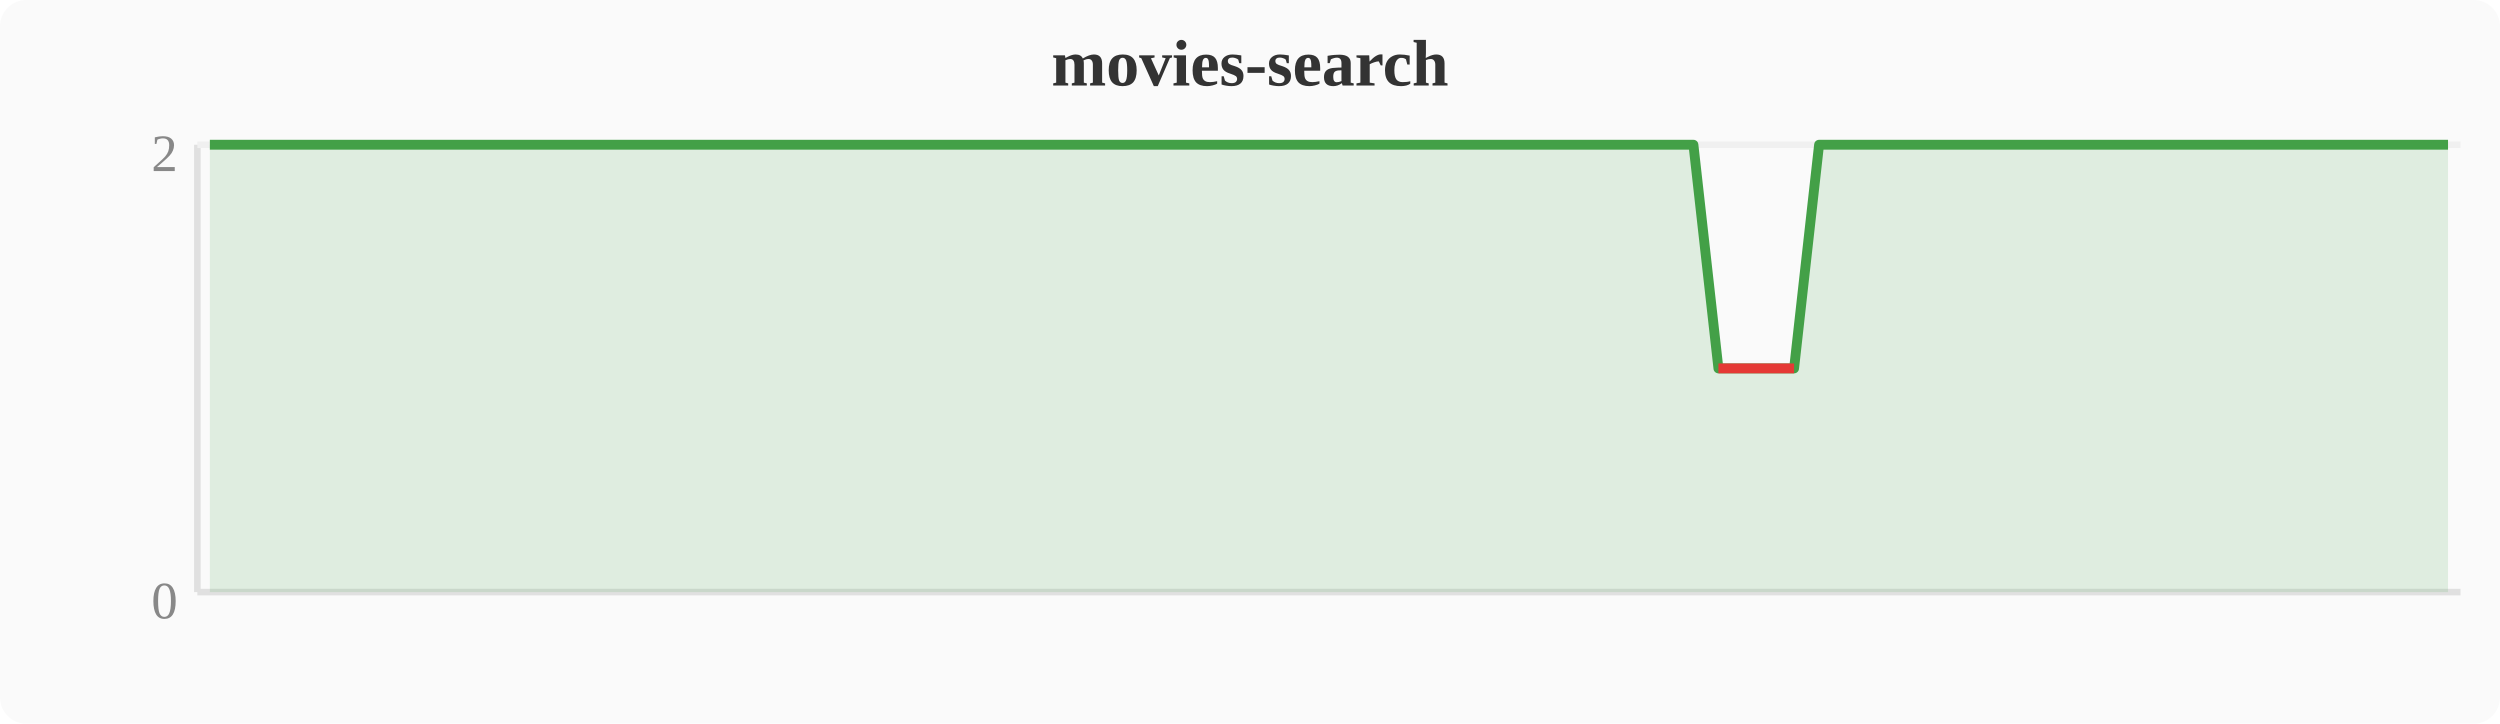
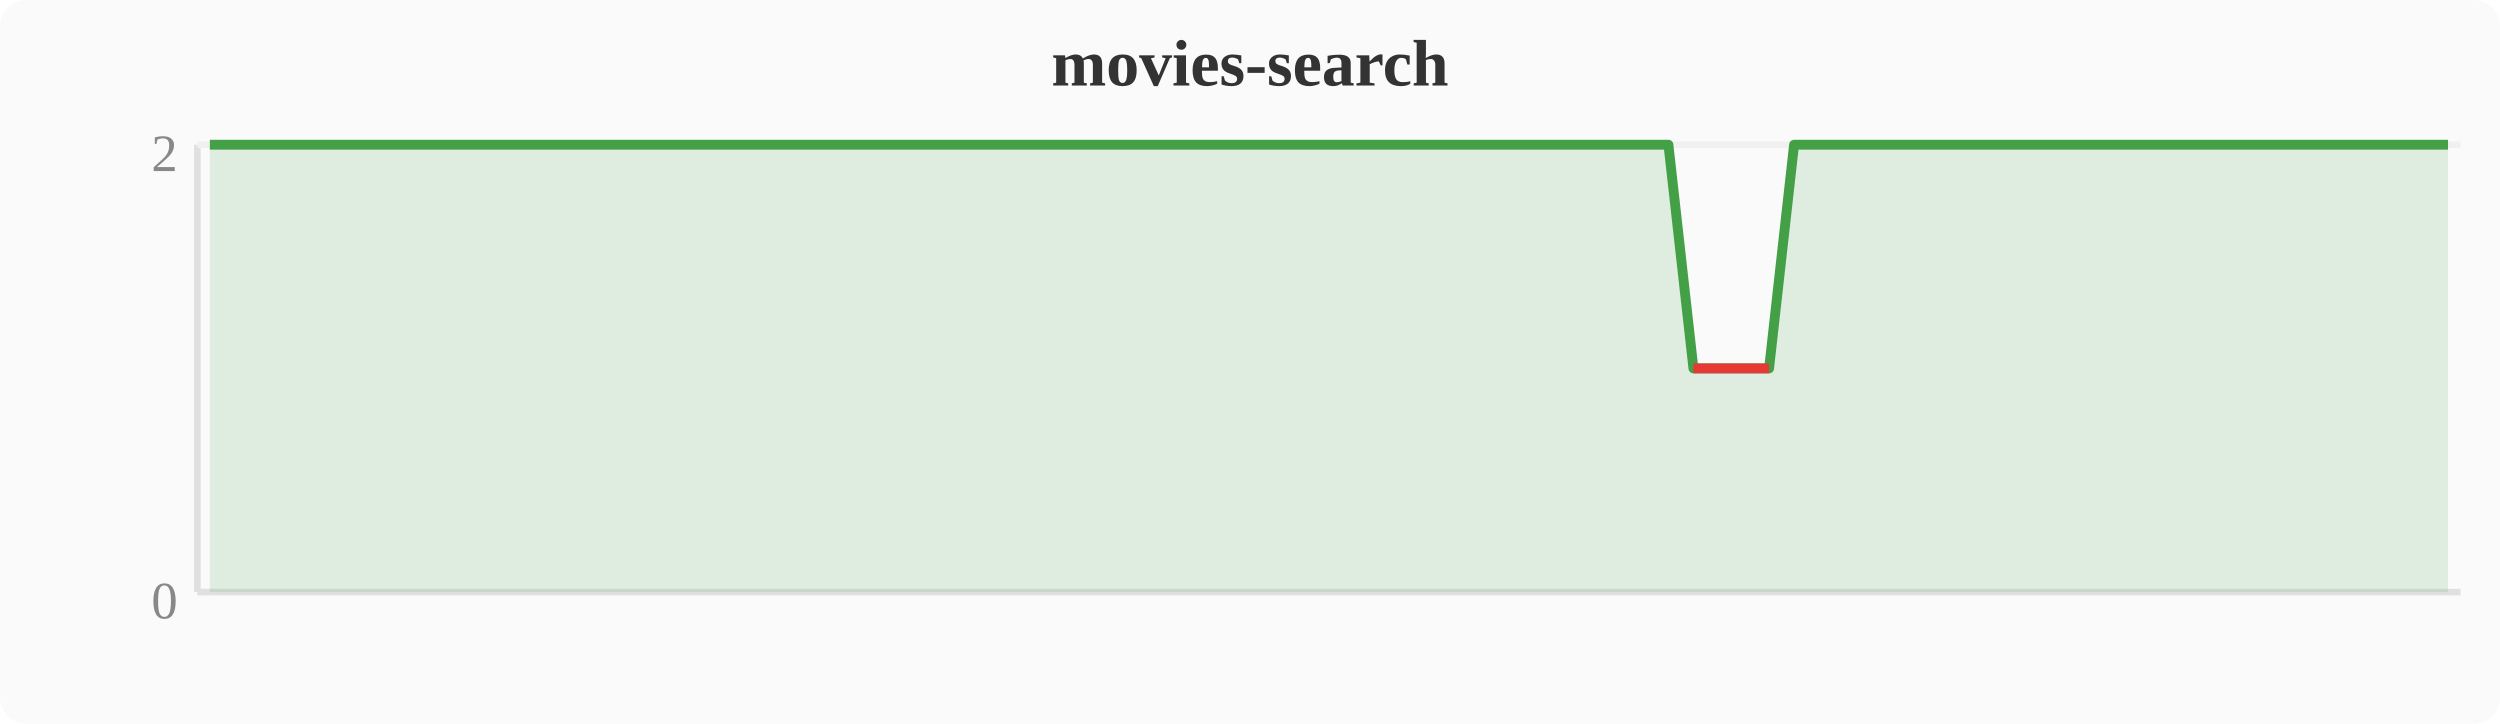
<svg xmlns="http://www.w3.org/2000/svg" width="380" height="110" viewBox="0 0 380 110">
  <rect width="380" height="110" fill="#fafafa" rx="4" />
  <text x="190" y="13" text-anchor="middle" font-size="10" font-weight="bold" fill="#333">movies-search</text>
  <line x1="30" y1="22" x2="30" y2="90" stroke="#e0e0e0" stroke-width="1" />
  <line x1="30" y1="90" x2="374" y2="90" stroke="#e0e0e0" stroke-width="1" />
  <line x1="30" y1="22" x2="374" y2="22" stroke="#f0f0f0" stroke-width="1" />
  <text x="27" y="94" text-anchor="end" font-size="8" fill="#888">0</text>
  <text x="27" y="26" text-anchor="end" font-size="8" fill="#888">2</text>
-   <polygon points="31.9,22.0 35.7,22.0 39.6,22.0 43.4,22.0 47.2,22.0 51.0,22.0 54.8,22.0 58.7,22.0 62.5,22.0 66.3,22.0 70.1,22.0 74.0,22.0 77.8,22.0 81.6,22.0 85.4,22.0 89.2,22.0 93.1,22.0 96.9,22.0 100.7,22.0 104.5,22.0 108.4,22.0 112.2,22.0 116.0,22.0 119.8,22.0 123.6,22.0 127.5,22.0 131.3,22.0 135.1,22.0 138.9,22.0 142.8,22.0 146.6,22.0 150.4,22.0 154.2,22.0 158.0,22.0 161.9,22.0 165.7,22.0 169.5,22.0 173.3,22.0 177.2,22.0 181.0,22.0 184.8,22.0 188.6,22.0 192.4,22.0 196.3,22.0 200.1,22.0 203.9,22.0 207.7,22.0 211.6,22.0 215.4,22.0 219.2,22.0 223.0,22.0 226.8,22.0 230.7,22.0 234.5,22.0 238.3,22.0 242.1,22.0 246.0,22.0 249.8,22.0 253.6,22.0 257.4,22.0 261.2,56.0 265.1,56.0 268.9,56.0 272.7,56.0 276.5,22.0 280.4,22.0 284.2,22.0 288.0,22.0 291.8,22.0 295.6,22.0 299.5,22.0 303.3,22.0 307.1,22.0 310.9,22.0 314.8,22.0 318.6,22.0 322.4,22.0 326.2,22.0 330.0,22.0 333.9,22.0 337.7,22.0 341.5,22.0 345.3,22.0 349.2,22.0 353.0,22.0 356.8,22.0 360.6,22.0 364.4,22.0 368.3,22.0 372.1,22.0 372.1,90 31.9,90" fill="#43a047" opacity="0.15" />
-   <polyline points="31.9,22.0 35.7,22.0 39.6,22.0 43.4,22.0 47.2,22.0 51.0,22.0 54.8,22.0 58.7,22.0 62.5,22.0 66.3,22.0 70.1,22.0 74.0,22.0 77.8,22.0 81.6,22.0 85.4,22.0 89.2,22.0 93.1,22.0 96.9,22.0 100.7,22.0 104.5,22.0 108.4,22.0 112.2,22.0 116.0,22.0 119.8,22.0 123.6,22.0 127.5,22.0 131.3,22.0 135.1,22.0 138.9,22.0 142.8,22.0 146.6,22.0 150.4,22.0 154.2,22.0 158.0,22.0 161.9,22.0 165.7,22.0 169.5,22.0 173.3,22.0 177.2,22.0 181.0,22.0 184.8,22.0 188.6,22.0 192.4,22.0 196.3,22.0 200.1,22.0 203.9,22.0 207.7,22.0 211.6,22.0 215.4,22.0 219.2,22.0 223.0,22.0 226.8,22.0 230.7,22.0 234.5,22.0 238.3,22.0 242.1,22.0 246.0,22.0 249.8,22.0 253.6,22.0 257.4,22.0 261.2,56.0 265.1,56.0 268.9,56.0 272.7,56.0 276.5,22.0 280.4,22.0 284.2,22.0 288.0,22.0 291.8,22.0 295.6,22.0 299.5,22.0 303.3,22.0 307.1,22.0 310.9,22.0 314.8,22.0 318.6,22.0 322.4,22.0 326.2,22.0 330.0,22.0 333.9,22.0 337.7,22.0 341.5,22.0 345.3,22.0 349.2,22.0 353.0,22.0 356.8,22.0 360.6,22.0 364.4,22.0 368.3,22.0 372.1,22.0" fill="none" stroke="#43a047" stroke-width="1.5" stroke-linejoin="round" />
-   <polyline points="261.2,56.0 265.1,56.0 268.9,56.0 272.7,56.0" fill="none" stroke="#e53935" stroke-width="1.5" stroke-linejoin="round" />
+   <polygon points="31.9,22.0 35.7,22.0 39.6,22.0 43.4,22.0 47.2,22.0 51.0,22.0 54.8,22.0 58.7,22.0 62.5,22.0 66.3,22.0 70.1,22.0 74.0,22.0 77.8,22.0 81.6,22.0 85.4,22.0 89.2,22.0 93.1,22.0 96.9,22.0 100.7,22.0 104.5,22.0 108.4,22.0 112.2,22.0 116.0,22.0 119.8,22.0 123.6,22.0 127.5,22.0 131.3,22.0 135.1,22.0 138.9,22.0 142.8,22.0 146.6,22.0 150.4,22.0 154.2,22.0 158.0,22.0 161.9,22.0 165.7,22.0 169.5,22.0 173.3,22.0 177.2,22.0 181.0,22.0 184.8,22.0 188.6,22.0 192.4,22.0 196.3,22.0 200.1,22.0 203.9,22.0 207.7,22.0 211.6,22.0 215.4,22.0 219.2,22.0 223.0,22.0 226.8,22.0 230.7,22.0 234.5,22.0 238.3,22.0 242.1,22.0 246.0,22.0 249.8,22.0 253.6,22.0 257.4,56.0 261.2,56.0 265.1,56.0 268.9,56.0 272.7,22.0 276.5,22.0 280.4,22.0 284.2,22.0 288.0,22.0 291.8,22.0 295.6,22.0 299.5,22.0 303.3,22.0 307.1,22.0 310.9,22.0 314.8,22.0 318.6,22.0 322.4,22.0 326.2,22.0 330.0,22.0 333.9,22.0 337.7,22.0 341.5,22.0 345.3,22.0 349.2,22.0 353.0,22.0 356.8,22.0 360.6,22.0 364.4,22.0 368.3,22.0 372.1,22.0 372.1,90 31.9,90" fill="#43a047" opacity="0.15" />
+   <polyline points="31.9,22.0 35.7,22.0 39.6,22.0 43.4,22.0 47.2,22.0 51.0,22.0 54.8,22.0 58.7,22.0 62.5,22.0 66.3,22.0 70.1,22.0 74.0,22.0 77.8,22.0 81.6,22.0 85.4,22.0 89.2,22.0 93.1,22.0 96.9,22.0 100.7,22.0 104.5,22.0 108.4,22.0 112.2,22.0 116.0,22.0 119.8,22.0 123.6,22.0 127.5,22.0 131.3,22.0 135.1,22.0 138.9,22.0 142.8,22.0 146.6,22.0 150.4,22.0 154.2,22.0 158.0,22.0 161.9,22.0 165.7,22.0 169.5,22.0 173.3,22.0 177.2,22.0 181.0,22.0 184.8,22.0 188.6,22.0 192.4,22.0 196.3,22.0 200.1,22.0 203.9,22.0 207.7,22.0 211.6,22.0 215.4,22.0 219.2,22.0 223.0,22.0 226.8,22.0 230.7,22.0 234.5,22.0 238.3,22.0 242.1,22.0 246.0,22.0 249.8,22.0 253.6,22.0 257.4,56.0 261.2,56.0 265.1,56.0 268.9,56.0 272.7,22.0 276.5,22.0 280.4,22.0 284.2,22.0 288.0,22.0 291.8,22.0 295.6,22.0 299.5,22.0 303.3,22.0 307.1,22.0 310.9,22.0 314.8,22.0 318.6,22.0 322.4,22.0 326.2,22.0 330.0,22.0 333.9,22.0 337.7,22.0 341.5,22.0 345.3,22.0 349.2,22.0 353.0,22.0 356.8,22.0 360.6,22.0 364.4,22.0 368.3,22.0 372.1,22.0" fill="none" stroke="#43a047" stroke-width="1.5" stroke-linejoin="round" />
+   <polyline points="257.4,56.0 261.2,56.0 265.1,56.0 268.9,56.0" fill="none" stroke="#e53935" stroke-width="1.5" stroke-linejoin="round" />
</svg>
